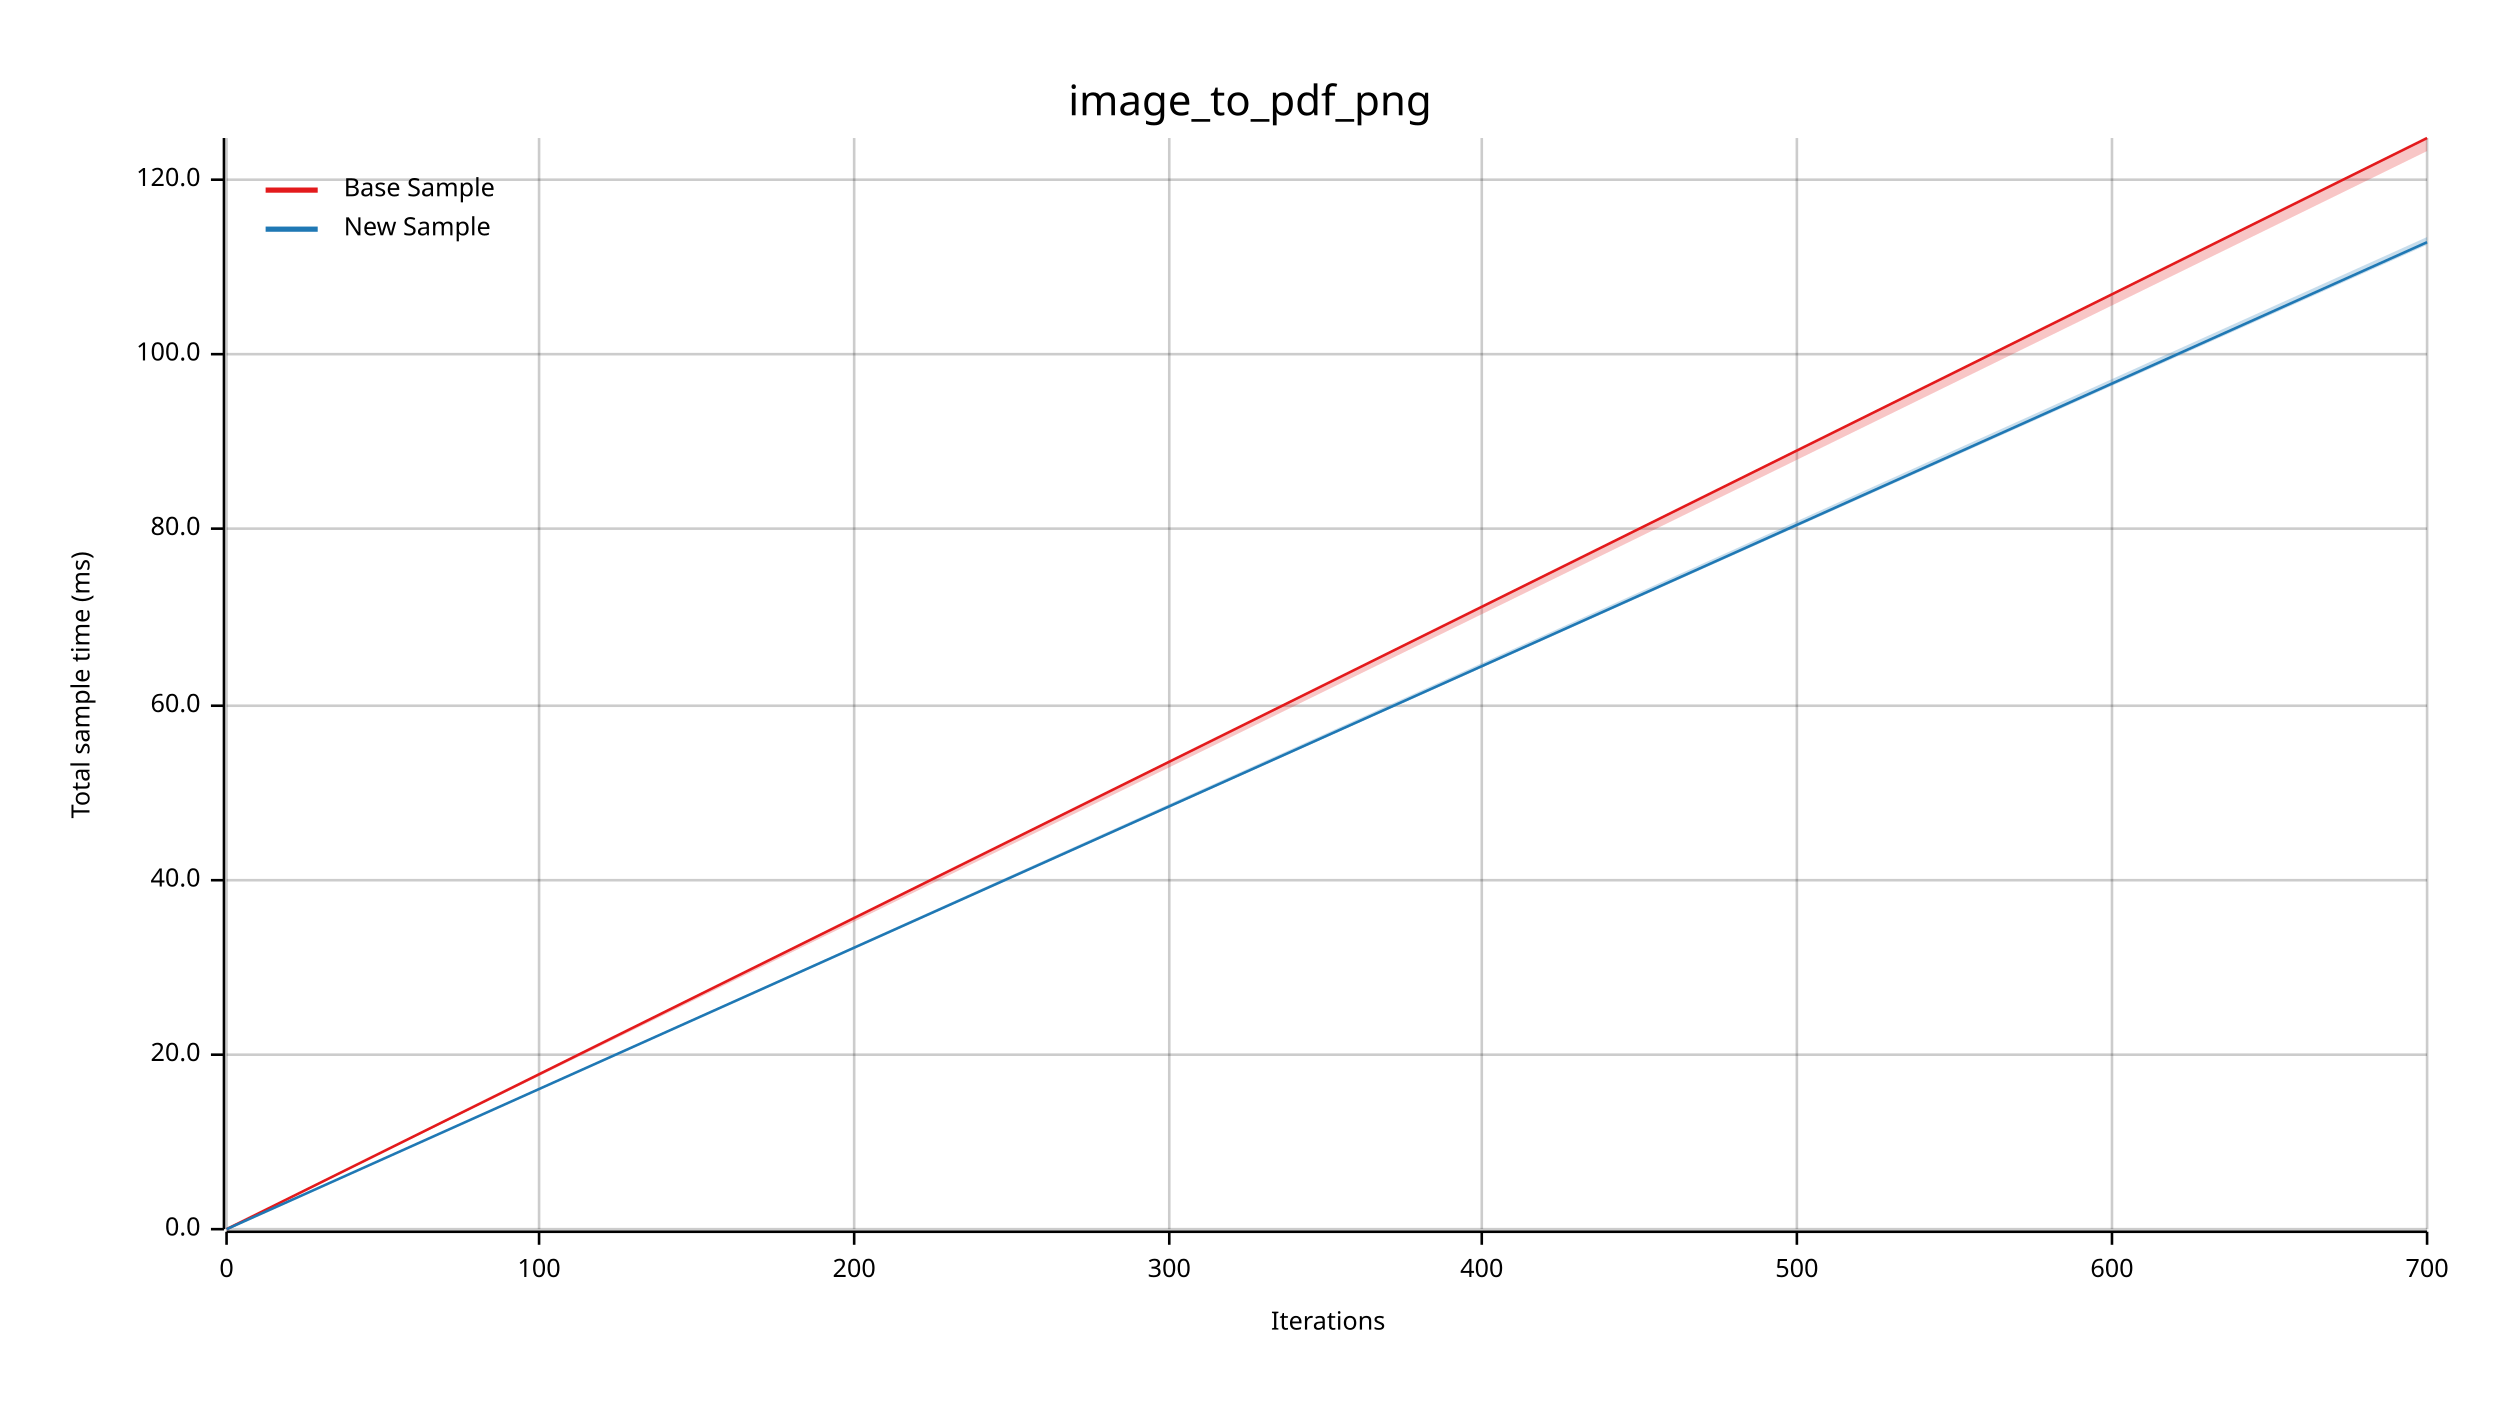
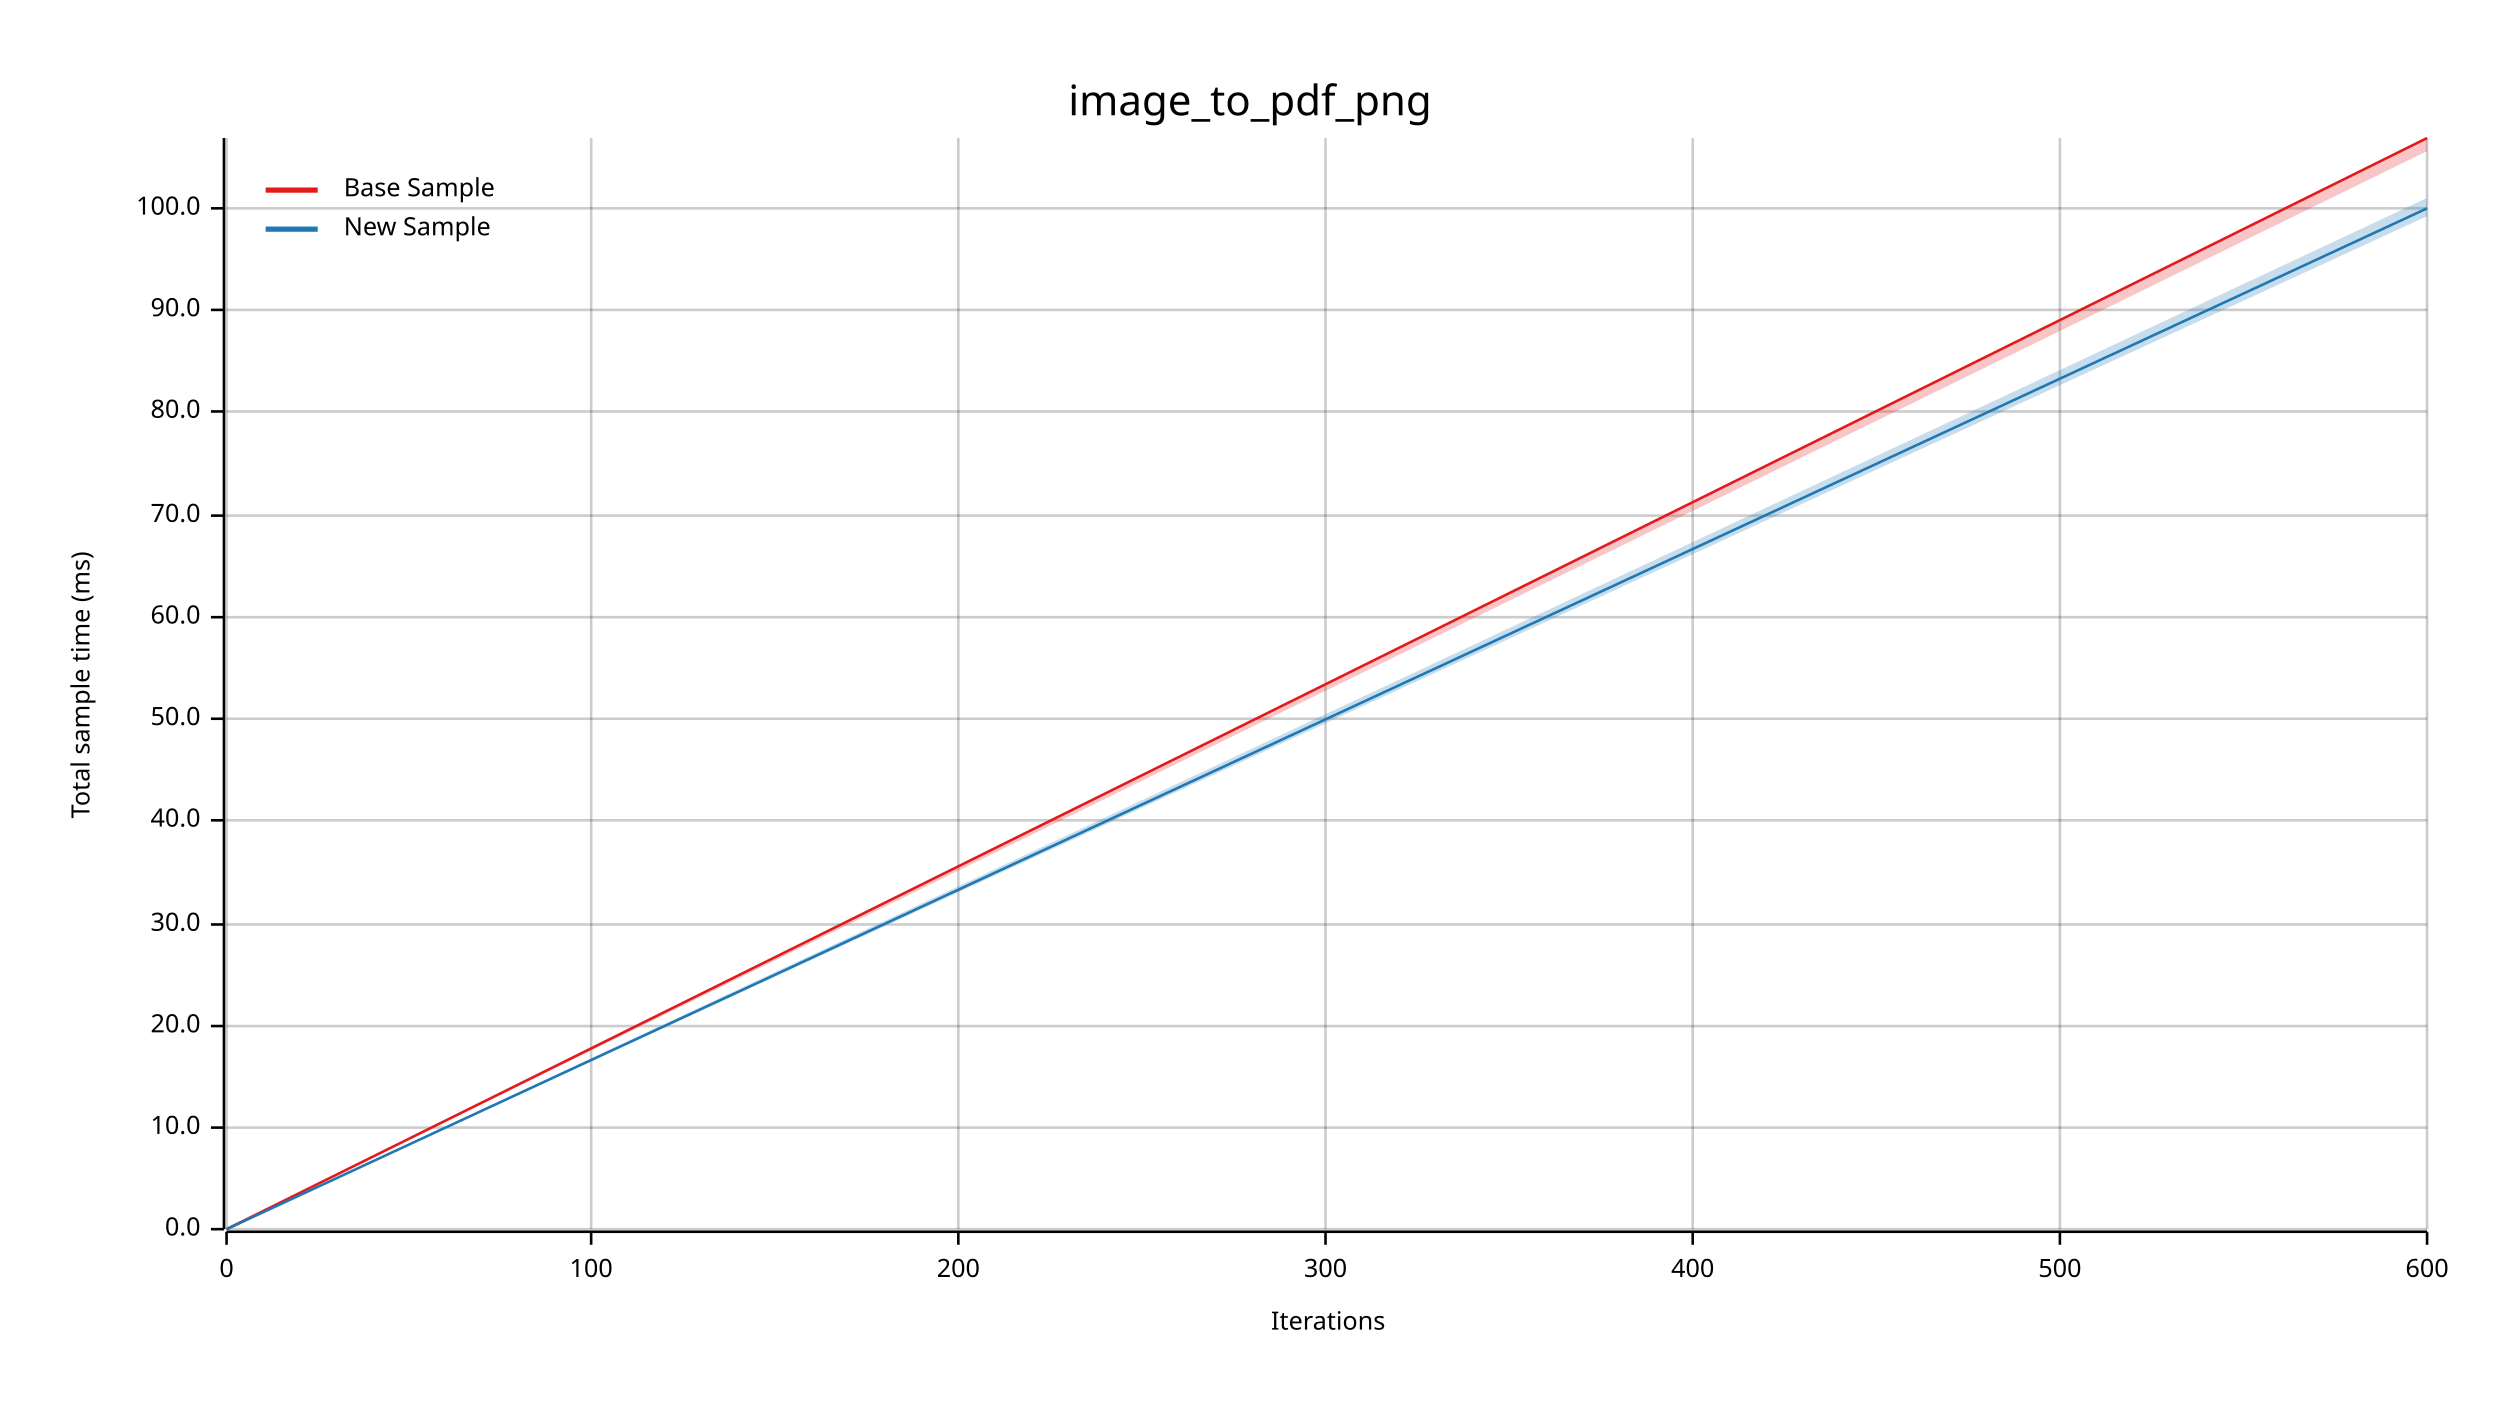
<svg xmlns="http://www.w3.org/2000/svg" width="960" height="540" viewBox="0 0 960 540">
  <text x="480" y="32" dy="0.76em" text-anchor="middle" font-family="sans-serif" font-size="16.129" opacity="1" fill="#000000">
image_to_pdf_png
</text>
  <text x="27" y="263" dy="0.76em" text-anchor="middle" font-family="sans-serif" font-size="9.677" opacity="1" fill="#000000" transform="rotate(270, 27, 263)">
Total sample time (ms)
</text>
  <text x="510" y="513" dy="-0.5ex" text-anchor="middle" font-family="sans-serif" font-size="9.677" opacity="1" fill="#000000">
Iterations
</text>
  <line opacity="0.2" stroke="#000000" stroke-width="1" x1="87" y1="472" x2="87" y2="53" />
-   <line opacity="0.2" stroke="#000000" stroke-width="1" x1="207" y1="472" x2="207" y2="53" />
-   <line opacity="0.2" stroke="#000000" stroke-width="1" x1="328" y1="472" x2="328" y2="53" />
-   <line opacity="0.2" stroke="#000000" stroke-width="1" x1="449" y1="472" x2="449" y2="53" />
-   <line opacity="0.2" stroke="#000000" stroke-width="1" x1="569" y1="472" x2="569" y2="53" />
-   <line opacity="0.2" stroke="#000000" stroke-width="1" x1="690" y1="472" x2="690" y2="53" />
-   <line opacity="0.2" stroke="#000000" stroke-width="1" x1="811" y1="472" x2="811" y2="53" />
+   <line opacity="0.2" stroke="#000000" stroke-width="1" x1="227" y1="472" x2="227" y2="53" />
+   <line opacity="0.2" stroke="#000000" stroke-width="1" x1="368" y1="472" x2="368" y2="53" />
+   <line opacity="0.2" stroke="#000000" stroke-width="1" x1="509" y1="472" x2="509" y2="53" />
+   <line opacity="0.2" stroke="#000000" stroke-width="1" x1="650" y1="472" x2="650" y2="53" />
+   <line opacity="0.2" stroke="#000000" stroke-width="1" x1="791" y1="472" x2="791" y2="53" />
  <line opacity="0.2" stroke="#000000" stroke-width="1" x1="932" y1="472" x2="932" y2="53" />
  <line opacity="0.2" stroke="#000000" stroke-width="1" x1="87" y1="472" x2="932" y2="472" />
-   <line opacity="0.2" stroke="#000000" stroke-width="1" x1="87" y1="405" x2="932" y2="405" />
-   <line opacity="0.2" stroke="#000000" stroke-width="1" x1="87" y1="338" x2="932" y2="338" />
-   <line opacity="0.2" stroke="#000000" stroke-width="1" x1="87" y1="271" x2="932" y2="271" />
-   <line opacity="0.2" stroke="#000000" stroke-width="1" x1="87" y1="203" x2="932" y2="203" />
-   <line opacity="0.2" stroke="#000000" stroke-width="1" x1="87" y1="136" x2="932" y2="136" />
-   <line opacity="0.2" stroke="#000000" stroke-width="1" x1="87" y1="69" x2="932" y2="69" />
+   <line opacity="0.2" stroke="#000000" stroke-width="1" x1="87" y1="433" x2="932" y2="433" />
+   <line opacity="0.2" stroke="#000000" stroke-width="1" x1="87" y1="394" x2="932" y2="394" />
+   <line opacity="0.2" stroke="#000000" stroke-width="1" x1="87" y1="355" x2="932" y2="355" />
+   <line opacity="0.2" stroke="#000000" stroke-width="1" x1="87" y1="315" x2="932" y2="315" />
+   <line opacity="0.2" stroke="#000000" stroke-width="1" x1="87" y1="276" x2="932" y2="276" />
+   <line opacity="0.2" stroke="#000000" stroke-width="1" x1="87" y1="237" x2="932" y2="237" />
+   <line opacity="0.2" stroke="#000000" stroke-width="1" x1="87" y1="198" x2="932" y2="198" />
+   <line opacity="0.2" stroke="#000000" stroke-width="1" x1="87" y1="158" x2="932" y2="158" />
+   <line opacity="0.2" stroke="#000000" stroke-width="1" x1="87" y1="119" x2="932" y2="119" />
+   <line opacity="0.2" stroke="#000000" stroke-width="1" x1="87" y1="80" x2="932" y2="80" />
  <polyline fill="none" opacity="1" stroke="#000000" stroke-width="1" points="86,53 86,472 " />
  <text x="77" y="472" dy="0.5ex" text-anchor="end" font-family="sans-serif" font-size="9.677" opacity="1" fill="#000000">
0.0
</text>
  <polyline fill="none" opacity="1" stroke="#000000" stroke-width="1" points="81,472 86,472 " />
-   <text x="77" y="405" dy="0.5ex" text-anchor="end" font-family="sans-serif" font-size="9.677" opacity="1" fill="#000000">
+   <text x="77" y="433" dy="0.5ex" text-anchor="end" font-family="sans-serif" font-size="9.677" opacity="1" fill="#000000">
+ 10.0
+ </text>
+   <polyline fill="none" opacity="1" stroke="#000000" stroke-width="1" points="81,433 86,433 " />
+   <text x="77" y="394" dy="0.5ex" text-anchor="end" font-family="sans-serif" font-size="9.677" opacity="1" fill="#000000">
20.0
</text>
-   <polyline fill="none" opacity="1" stroke="#000000" stroke-width="1" points="81,405 86,405 " />
-   <text x="77" y="338" dy="0.5ex" text-anchor="end" font-family="sans-serif" font-size="9.677" opacity="1" fill="#000000">
+   <polyline fill="none" opacity="1" stroke="#000000" stroke-width="1" points="81,394 86,394 " />
+   <text x="77" y="355" dy="0.5ex" text-anchor="end" font-family="sans-serif" font-size="9.677" opacity="1" fill="#000000">
+ 30.0
+ </text>
+   <polyline fill="none" opacity="1" stroke="#000000" stroke-width="1" points="81,355 86,355 " />
+   <text x="77" y="315" dy="0.5ex" text-anchor="end" font-family="sans-serif" font-size="9.677" opacity="1" fill="#000000">
40.0
</text>
-   <polyline fill="none" opacity="1" stroke="#000000" stroke-width="1" points="81,338 86,338 " />
-   <text x="77" y="271" dy="0.5ex" text-anchor="end" font-family="sans-serif" font-size="9.677" opacity="1" fill="#000000">
+   <polyline fill="none" opacity="1" stroke="#000000" stroke-width="1" points="81,315 86,315 " />
+   <text x="77" y="276" dy="0.5ex" text-anchor="end" font-family="sans-serif" font-size="9.677" opacity="1" fill="#000000">
+ 50.0
+ </text>
+   <polyline fill="none" opacity="1" stroke="#000000" stroke-width="1" points="81,276 86,276 " />
+   <text x="77" y="237" dy="0.5ex" text-anchor="end" font-family="sans-serif" font-size="9.677" opacity="1" fill="#000000">
60.0
</text>
-   <polyline fill="none" opacity="1" stroke="#000000" stroke-width="1" points="81,271 86,271 " />
-   <text x="77" y="203" dy="0.5ex" text-anchor="end" font-family="sans-serif" font-size="9.677" opacity="1" fill="#000000">
+   <polyline fill="none" opacity="1" stroke="#000000" stroke-width="1" points="81,237 86,237 " />
+   <text x="77" y="198" dy="0.5ex" text-anchor="end" font-family="sans-serif" font-size="9.677" opacity="1" fill="#000000">
+ 70.0
+ </text>
+   <polyline fill="none" opacity="1" stroke="#000000" stroke-width="1" points="81,198 86,198 " />
+   <text x="77" y="158" dy="0.5ex" text-anchor="end" font-family="sans-serif" font-size="9.677" opacity="1" fill="#000000">
80.0
</text>
-   <polyline fill="none" opacity="1" stroke="#000000" stroke-width="1" points="81,203 86,203 " />
-   <text x="77" y="136" dy="0.5ex" text-anchor="end" font-family="sans-serif" font-size="9.677" opacity="1" fill="#000000">
+   <polyline fill="none" opacity="1" stroke="#000000" stroke-width="1" points="81,158 86,158 " />
+   <text x="77" y="119" dy="0.5ex" text-anchor="end" font-family="sans-serif" font-size="9.677" opacity="1" fill="#000000">
+ 90.0
+ </text>
+   <polyline fill="none" opacity="1" stroke="#000000" stroke-width="1" points="81,119 86,119 " />
+   <text x="77" y="80" dy="0.5ex" text-anchor="end" font-family="sans-serif" font-size="9.677" opacity="1" fill="#000000">
100.0
</text>
-   <polyline fill="none" opacity="1" stroke="#000000" stroke-width="1" points="81,136 86,136 " />
-   <text x="77" y="69" dy="0.5ex" text-anchor="end" font-family="sans-serif" font-size="9.677" opacity="1" fill="#000000">
- 120.0
- </text>
-   <polyline fill="none" opacity="1" stroke="#000000" stroke-width="1" points="81,69 86,69 " />
+   <polyline fill="none" opacity="1" stroke="#000000" stroke-width="1" points="81,80 86,80 " />
  <polyline fill="none" opacity="1" stroke="#000000" stroke-width="1" points="87,473 932,473 " />
  <text x="87" y="483" dy="0.76em" text-anchor="middle" font-family="sans-serif" font-size="9.677" opacity="1" fill="#000000">
0
</text>
  <polyline fill="none" opacity="1" stroke="#000000" stroke-width="1" points="87,473 87,478 " />
-   <text x="207" y="483" dy="0.76em" text-anchor="middle" font-family="sans-serif" font-size="9.677" opacity="1" fill="#000000">
+   <text x="227" y="483" dy="0.76em" text-anchor="middle" font-family="sans-serif" font-size="9.677" opacity="1" fill="#000000">
100
</text>
-   <polyline fill="none" opacity="1" stroke="#000000" stroke-width="1" points="207,473 207,478 " />
-   <text x="328" y="483" dy="0.76em" text-anchor="middle" font-family="sans-serif" font-size="9.677" opacity="1" fill="#000000">
+   <polyline fill="none" opacity="1" stroke="#000000" stroke-width="1" points="227,473 227,478 " />
+   <text x="368" y="483" dy="0.76em" text-anchor="middle" font-family="sans-serif" font-size="9.677" opacity="1" fill="#000000">
200
</text>
-   <polyline fill="none" opacity="1" stroke="#000000" stroke-width="1" points="328,473 328,478 " />
-   <text x="449" y="483" dy="0.76em" text-anchor="middle" font-family="sans-serif" font-size="9.677" opacity="1" fill="#000000">
+   <polyline fill="none" opacity="1" stroke="#000000" stroke-width="1" points="368,473 368,478 " />
+   <text x="509" y="483" dy="0.76em" text-anchor="middle" font-family="sans-serif" font-size="9.677" opacity="1" fill="#000000">
300
</text>
-   <polyline fill="none" opacity="1" stroke="#000000" stroke-width="1" points="449,473 449,478 " />
-   <text x="569" y="483" dy="0.76em" text-anchor="middle" font-family="sans-serif" font-size="9.677" opacity="1" fill="#000000">
+   <polyline fill="none" opacity="1" stroke="#000000" stroke-width="1" points="509,473 509,478 " />
+   <text x="650" y="483" dy="0.76em" text-anchor="middle" font-family="sans-serif" font-size="9.677" opacity="1" fill="#000000">
400
</text>
-   <polyline fill="none" opacity="1" stroke="#000000" stroke-width="1" points="569,473 569,478 " />
-   <text x="690" y="483" dy="0.76em" text-anchor="middle" font-family="sans-serif" font-size="9.677" opacity="1" fill="#000000">
+   <polyline fill="none" opacity="1" stroke="#000000" stroke-width="1" points="650,473 650,478 " />
+   <text x="791" y="483" dy="0.76em" text-anchor="middle" font-family="sans-serif" font-size="9.677" opacity="1" fill="#000000">
500
</text>
-   <polyline fill="none" opacity="1" stroke="#000000" stroke-width="1" points="690,473 690,478 " />
-   <text x="811" y="483" dy="0.76em" text-anchor="middle" font-family="sans-serif" font-size="9.677" opacity="1" fill="#000000">
+   <polyline fill="none" opacity="1" stroke="#000000" stroke-width="1" points="791,473 791,478 " />
+   <text x="932" y="483" dy="0.76em" text-anchor="middle" font-family="sans-serif" font-size="9.677" opacity="1" fill="#000000">
600
- </text>
-   <polyline fill="none" opacity="1" stroke="#000000" stroke-width="1" points="811,473 811,478 " />
-   <text x="932" y="483" dy="0.76em" text-anchor="middle" font-family="sans-serif" font-size="9.677" opacity="1" fill="#000000">
- 700
</text>
  <polyline fill="none" opacity="1" stroke="#000000" stroke-width="1" points="932,473 932,478 " />
  <polyline fill="none" opacity="1" stroke="#E31A1C" stroke-width="1" points="87,472 932,53 " />
  <polygon opacity="0.25" fill="#E31A1C" points="87,472 932,58 932,53 " />
-   <polyline fill="none" opacity="1" stroke="#1F78B4" stroke-width="1" points="87,472 932,93 " />
-   <polygon opacity="0.25" fill="#1F78B4" points="87,472 932,94 932,91 " />
+   <polyline fill="none" opacity="1" stroke="#1F78B4" stroke-width="1" points="87,472 932,80 " />
+   <polygon opacity="0.25" fill="#1F78B4" points="87,472 932,83 932,76 " />
  <text x="132" y="68" dy="0.76em" text-anchor="start" font-family="sans-serif" font-size="9.677" opacity="1" fill="#000000">
Base Sample
</text>
  <text x="132" y="83" dy="0.76em" text-anchor="start" font-family="sans-serif" font-size="9.677" opacity="1" fill="#000000">
New Sample
</text>
  <polyline fill="none" opacity="1" stroke="#E31A1C" stroke-width="2" points="102,73 122,73 " />
  <polyline fill="none" opacity="1" stroke="#1F78B4" stroke-width="2" points="102,88 122,88 " />
</svg>
